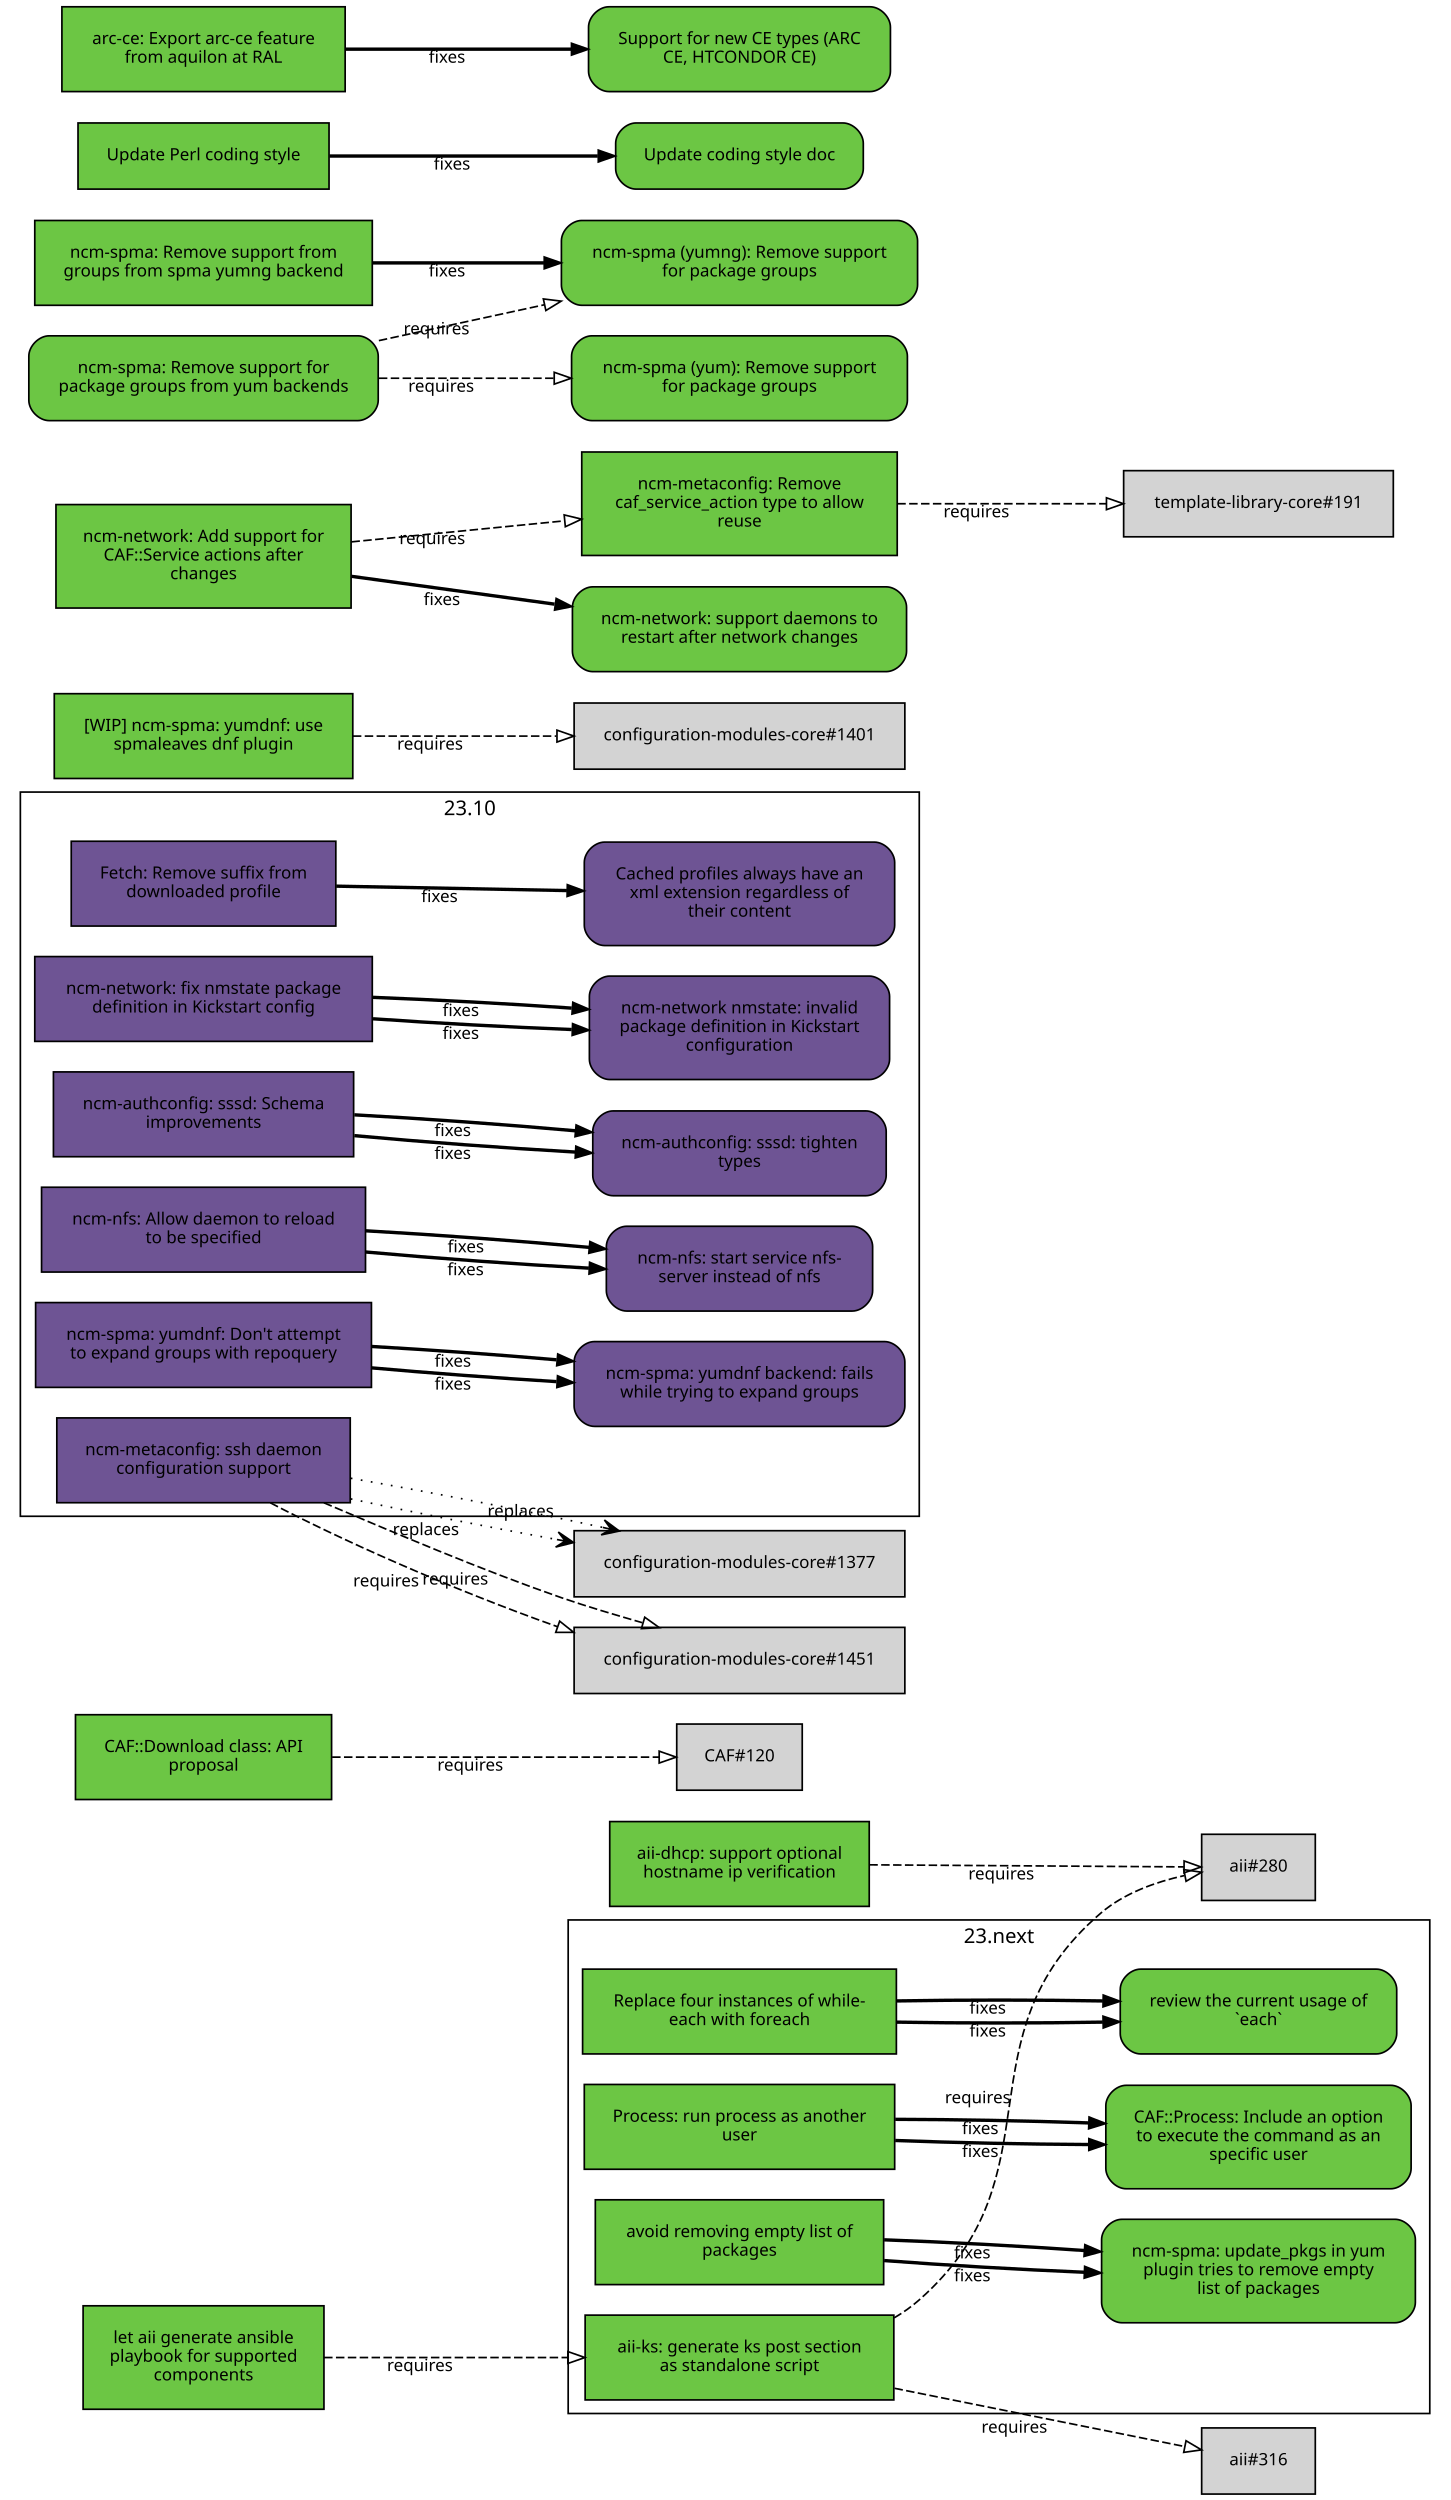
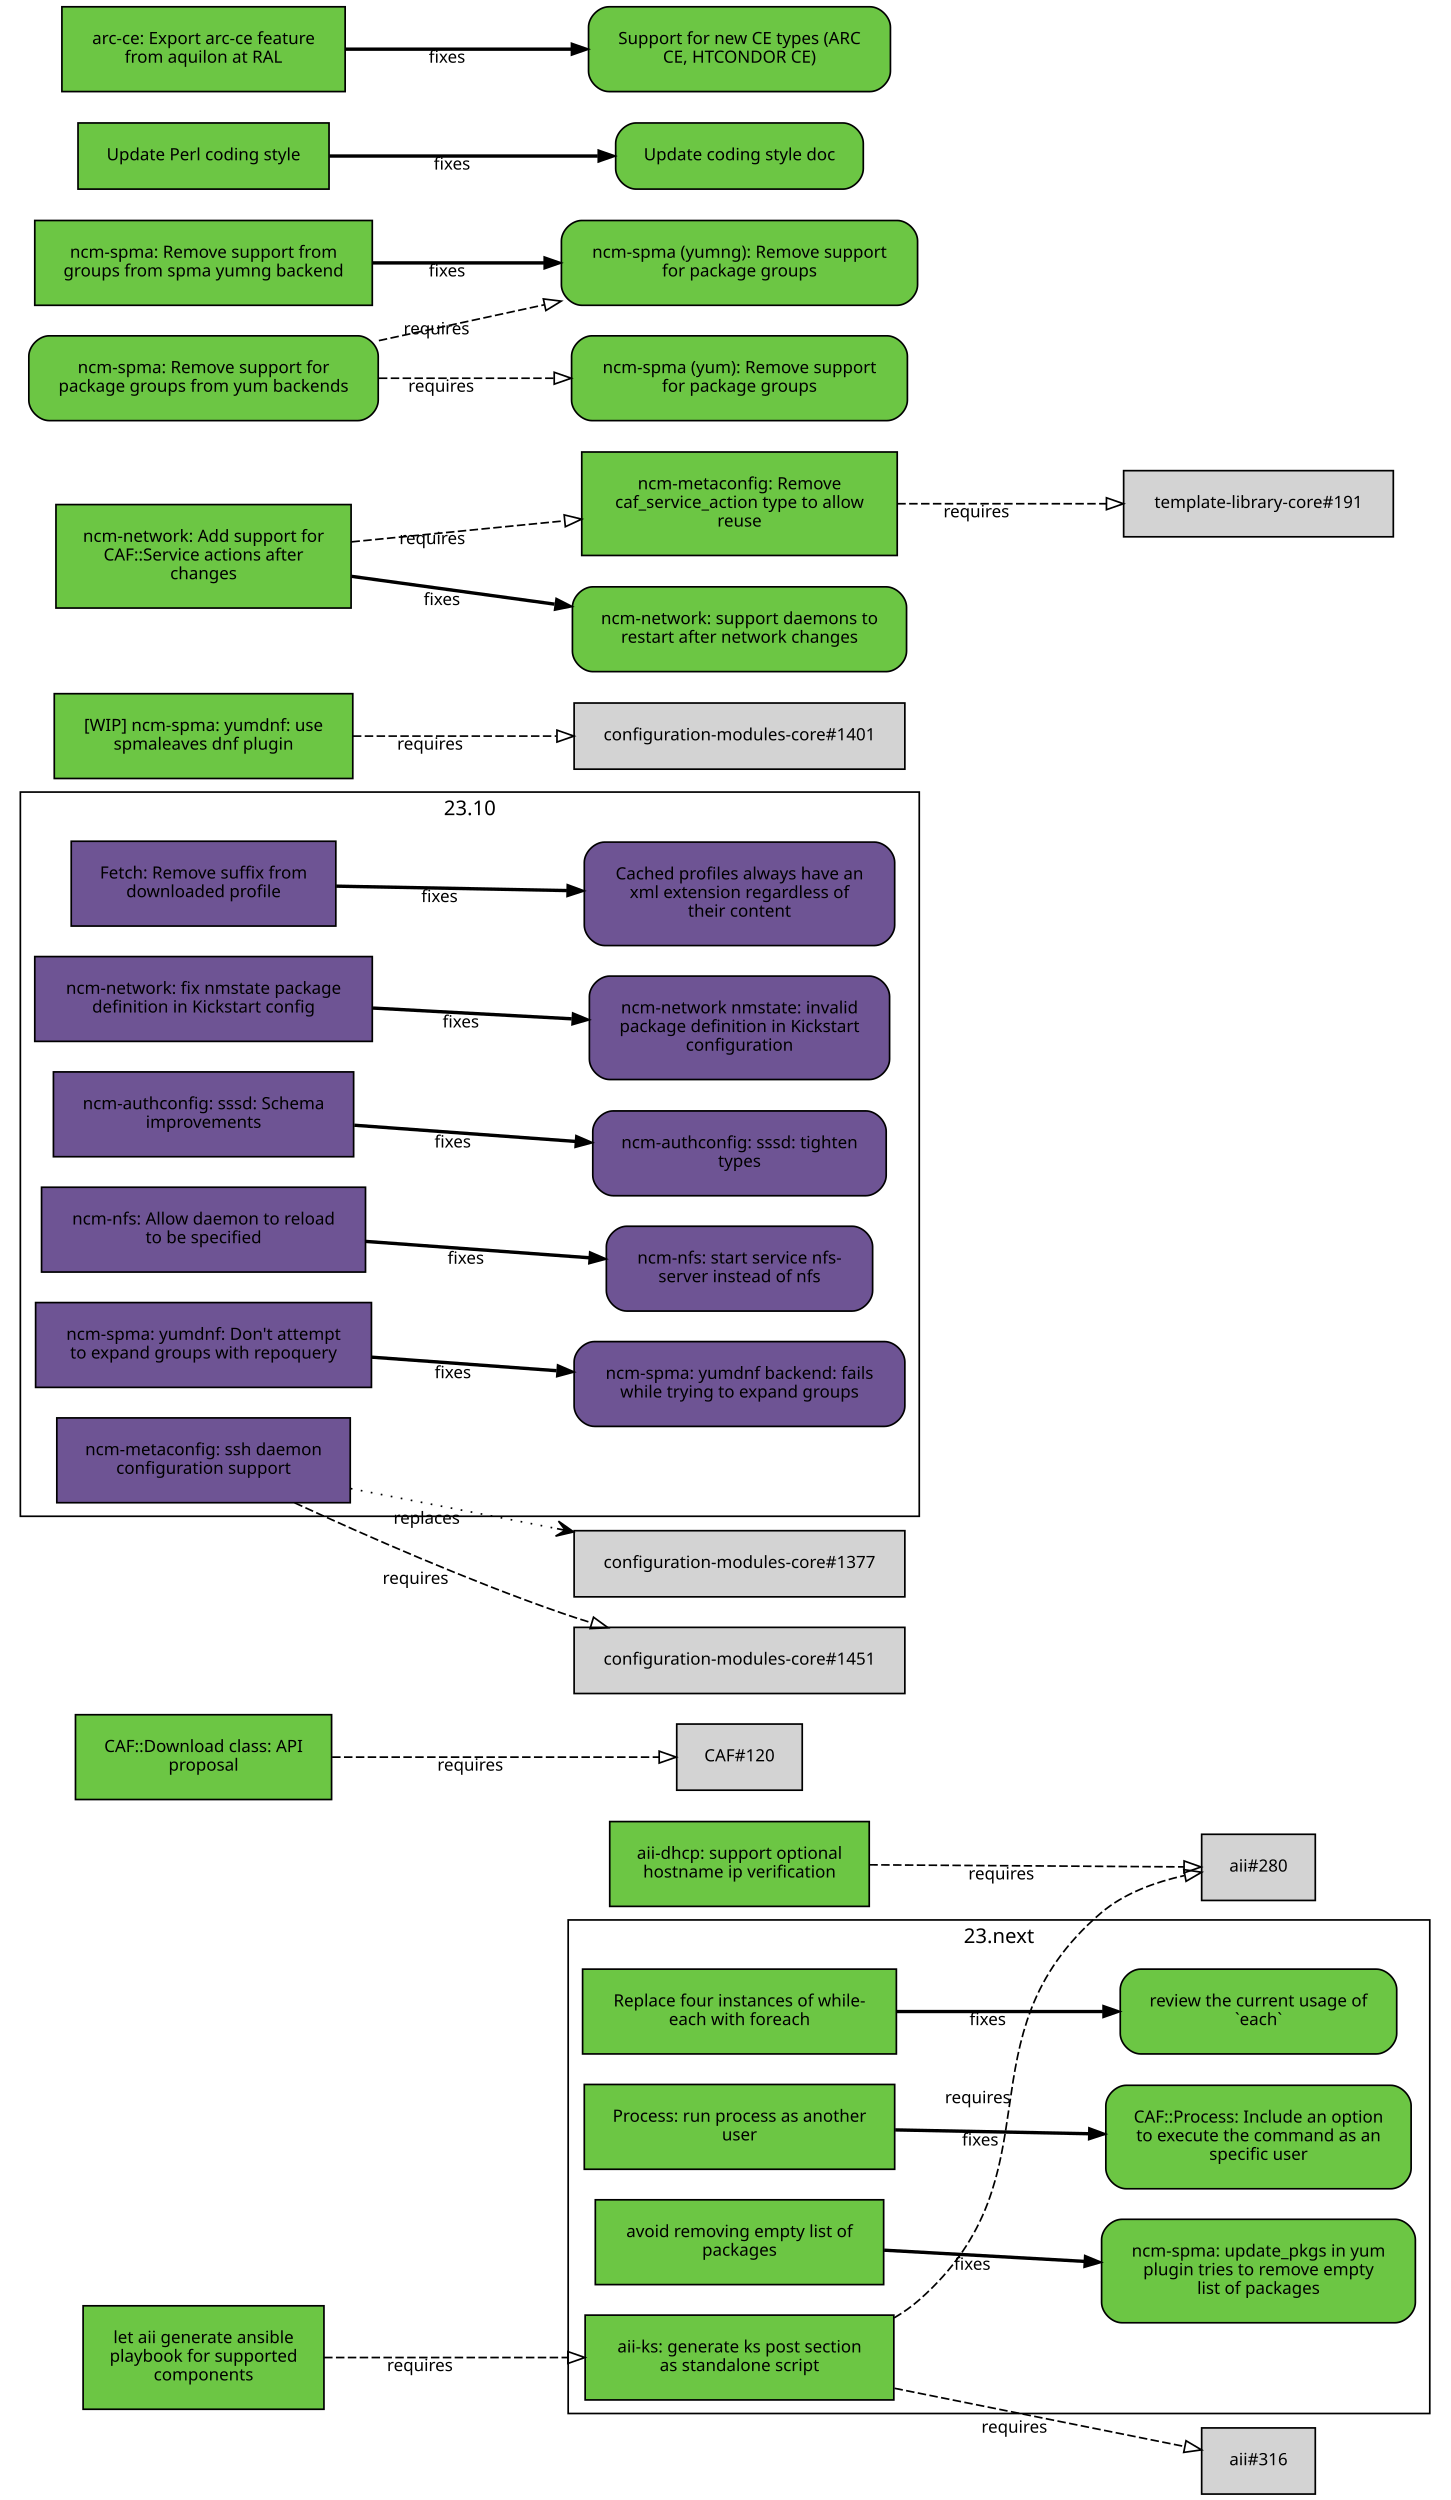
<svg xmlns="http://www.w3.org/2000/svg" xmlns:xlink="http://www.w3.org/1999/xlink" width="855pt" height="1474pt" viewBox="0.00 0.00 855.00 1474.00">
  <g id="graph0" class="graph" transform="scale(1 1) rotate(0) translate(4 1470)">
    <polygon fill="white" stroke="white" points="-4,5 -4,-1470 852,-1470 852,5 -4,5" />
    <g id="clust2" class="cluster">
      <polygon fill="none" stroke="black" points="8,-576 8,-1003 538,-1003 538,-576 8,-576" />
      <text text-anchor="middle" x="273" y="-989.4" font-family="Sans" font-size="12.00">23.10</text>
    </g>
    <g id="clust1" class="cluster">
      <polygon fill="none" stroke="black" points="331,-47 331,-338 839,-338 839,-47 331,-47" />
      <text text-anchor="middle" x="585" y="-324.4" font-family="Sans" font-size="12.00">23.next</text>
    </g>
    <g id="node1" class="node">
      <g id="a_node1">
        <a xlink:href="https://github.com/quattor/aii/pull/328" xlink:title="aii#328 (pull-request)" target="_parent">
          <polygon fill="#6cc644" stroke="black" points="523,-105 341,-105 341,-55 523,-55 523,-105" />
          <text text-anchor="middle" x="432" y="-83" font-family="Sans" font-size="10.00">aii-ks: generate ks post section</text>
          <text text-anchor="middle" x="432" y="-72" font-family="Sans" font-size="10.00">as standalone script</text>
        </a>
      </g>
    </g>
    <g id="node2" class="node">
      <polygon fill="lightgrey" stroke="black" points="771.5,-388.5 704.5,-388.5 704.5,-349.5 771.5,-349.5 771.5,-388.5" />
      <text text-anchor="middle" x="738" y="-366.5" font-family="Sans" font-size="10.00">aii#280</text>
    </g>
    <g id="edge1" class="edge">
      <path fill="none" stroke="black" stroke-dasharray="5,2" d="M523.177,-103.373C528.47,-106.484 533.473,-110.008 538,-114 621.964,-188.027 560.019,-269.143 645,-342 658.709,-353.754 677.321,-360.394 694.218,-364.145" />
      <polygon fill="none" stroke="black" points="693.975,-367.663 704.458,-366.126 695.305,-360.79 693.975,-367.663" />
      <text text-anchor="middle" x="572.527" y="-229.944" font-family="Sans" font-size="10.00">requires</text>
    </g>
    <g id="node3" class="node">
      <polygon fill="lightgrey" stroke="black" points="771.5,-38.5 704.5,-38.5 704.5,0.5 771.5,0.5 771.5,-38.5" />
      <text text-anchor="middle" x="738" y="-16.5" font-family="Sans" font-size="10.00">aii#316</text>
    </g>
    <g id="edge2" class="edge">
      <path fill="none" stroke="black" stroke-dasharray="5,2" d="M523.387,-61.863C580.055,-50.492 650.477,-36.362 694.595,-27.509" />
      <polygon fill="none" stroke="black" points="695.291,-30.939 704.407,-25.54 693.914,-24.076 695.291,-30.939" />
      <text text-anchor="middle" x="594.051" y="-35.671" font-family="Sans" font-size="10.00">requires</text>
    </g>
    <g id="node4" class="node">
      <g id="a_node4">
        <a xlink:href="https://github.com/quattor/aii/pull/331" xlink:title="aii#331 (pull-request)" target="_parent">
          <polygon fill="#6cc644" stroke="black" points="187,-110.5 45,-110.5 45,-49.5 187,-49.5 187,-110.5" />
          <text text-anchor="middle" x="116" y="-88.5" font-family="Sans" font-size="10.00">let aii generate ansible</text>
          <text text-anchor="middle" x="116" y="-77.5" font-family="Sans" font-size="10.00">playbook for supported</text>
          <text text-anchor="middle" x="116" y="-66.5" font-family="Sans" font-size="10.00">components</text>
        </a>
      </g>
    </g>
    <g id="edge3" class="edge">
      <path fill="none" stroke="black" stroke-dasharray="5,2" d="M187.077,-80C229.343,-80 283.883,-80 330.668,-80" />
      <polygon fill="none" stroke="black" points="330.834,-83.5 340.834,-80 330.834,-76.5 330.834,-83.5" />
      <text text-anchor="middle" x="243.574" y="-72" font-family="Sans" font-size="10.00">requires</text>
    </g>
    <g id="node5" class="node">
      <g id="a_node5">
        <a xlink:href="https://github.com/quattor/aii/pull/299" xlink:title="aii#299 (pull-request)" target="_parent">
          <polygon fill="#6cc644" stroke="black" points="508.5,-396 355.5,-396 355.5,-346 508.5,-346 508.5,-396" />
          <text text-anchor="middle" x="432" y="-374" font-family="Sans" font-size="10.00">aii-dhcp: support optional</text>
          <text text-anchor="middle" x="432" y="-363" font-family="Sans" font-size="10.00">hostname ip verification</text>
        </a>
      </g>
    </g>
    <g id="edge4" class="edge">
      <path fill="none" stroke="black" stroke-dasharray="5,2" d="M508.537,-370.503C567.023,-370.118 645.931,-369.599 694.049,-369.283" />
      <polygon fill="none" stroke="black" points="694.146,-372.782 704.123,-369.216 694.1,-365.782 694.146,-372.782" />
      <text text-anchor="middle" x="586.342" y="-361.86" font-family="Sans" font-size="10.00">requires</text>
    </g>
    <g id="node6" class="node">
      <g id="a_node6">
        <a xlink:href="https://github.com/quattor/CAF/pull/277" xlink:title="CAF#277 (pull-request)" target="_parent">
          <polygon fill="#6cc644" stroke="black" points="524.5,-309 339.5,-309 339.5,-259 524.5,-259 524.5,-309" />
          <text text-anchor="middle" x="432" y="-287" font-family="Sans" font-size="10.00">Replace four instances of while-</text>
          <text text-anchor="middle" x="432" y="-276" font-family="Sans" font-size="10.00">each with foreach</text>
        </a>
      </g>
    </g>
    <g id="node7" class="node">
      <g id="a_node7">
        <a xlink:href="https://github.com/quattor/CAF/issues/109" xlink:title="CAF#109 (issue)" target="_parent">
          <path fill="#6cc644" stroke="black" d="M807.5,-309C807.5,-309 668.5,-309 668.5,-309 662.5,-309 656.5,-303 656.5,-297 656.5,-297 656.5,-271 656.5,-271 656.5,-265 662.5,-259 668.5,-259 668.5,-259 807.5,-259 807.5,-259 813.5,-259 819.5,-265 819.5,-271 819.5,-271 819.5,-297 819.5,-297 819.5,-303 813.5,-309 807.5,-309" />
          <text text-anchor="middle" x="738" y="-287" font-family="Sans" font-size="10.00">review the current usage of</text>
          <text text-anchor="middle" x="738" y="-276" font-family="Sans" font-size="10.00">`each`</text>
        </a>
      </g>
    </g>
    <g id="edge5" class="edge">
-       <path fill="none" stroke="black" stroke-width="2" d="M524.622,-277.748C563.139,-277.079 607.831,-277.084 646.253,-277.763" />
-       <polygon fill="black" stroke="black" points="646.327,-281.265 656.394,-277.961 646.464,-274.266 646.327,-281.265" />
-       <text text-anchor="middle" x="578.345" y="-269.254" font-family="Sans" font-size="10.00">fixes</text>
-     </g>
-     <g id="edge7" class="edge">
-       <path fill="none" stroke="black" stroke-width="2" d="M524.622,-290.252C563.139,-290.921 607.831,-290.916 646.253,-290.237" />
-       <polygon fill="black" stroke="black" points="646.464,-293.734 656.394,-290.039 646.327,-286.735 646.464,-293.734" />
-       <text text-anchor="middle" x="578.345" y="-282.746" font-family="Sans" font-size="10.00">fixes</text>
+       <path fill="none" stroke="black" stroke-width="2" d="M524.622,-284C563.139,-284 607.831,-284 646.253,-284" />
+       <polygon fill="black" stroke="black" points="646.394,-287.5 656.394,-284 646.394,-280.5 646.394,-287.5" />
+       <text text-anchor="middle" x="578.345" y="-276" font-family="Sans" font-size="10.00">fixes</text>
    </g>
    <g id="node8" class="node">
      <g id="a_node8">
        <a xlink:href="https://github.com/quattor/CAF/pull/257" xlink:title="CAF#257 (pull-request)" target="_parent">
          <polygon fill="#6cc644" stroke="black" points="523.5,-241 340.5,-241 340.5,-191 523.5,-191 523.5,-241" />
          <text text-anchor="middle" x="432" y="-219" font-family="Sans" font-size="10.00">Process: run process as another</text>
          <text text-anchor="middle" x="432" y="-208" font-family="Sans" font-size="10.00">user</text>
        </a>
      </g>
    </g>
    <g id="node9" class="node">
      <g id="a_node9">
        <a xlink:href="https://github.com/quattor/CAF/issues/253" xlink:title="CAF#253 (issue)" target="_parent">
          <path fill="#6cc644" stroke="black" d="M816,-240.5C816,-240.5 660,-240.5 660,-240.5 654,-240.5 648,-234.5 648,-228.5 648,-228.5 648,-191.5 648,-191.5 648,-185.5 654,-179.5 660,-179.5 660,-179.5 816,-179.5 816,-179.5 822,-179.5 828,-185.5 828,-191.5 828,-191.5 828,-228.5 828,-228.5 828,-234.5 822,-240.5 816,-240.5" />
          <text text-anchor="middle" x="738" y="-218.5" font-family="Sans" font-size="10.00">CAF::Process: Include an option</text>
          <text text-anchor="middle" x="738" y="-207.5" font-family="Sans" font-size="10.00">to execute the command as an</text>
          <text text-anchor="middle" x="738" y="-196.5" font-family="Sans" font-size="10.00">specific user</text>
        </a>
      </g>
    </g>
    <g id="edge6" class="edge">
-       <path fill="none" stroke="black" stroke-width="2" d="M523.798,-207.97C559.701,-206.628 601.072,-205.766 637.762,-205.584" />
-       <polygon fill="black" stroke="black" points="637.989,-209.083 647.977,-205.551 637.966,-202.083 637.989,-209.083" />
-       <text text-anchor="middle" x="573.947" y="-198.231" font-family="Sans" font-size="10.00">fixes</text>
-     </g>
-     <g id="edge8" class="edge">
-       <path fill="none" stroke="black" stroke-width="2" d="M523.798,-220.446C559.701,-220.371 601.072,-219.6 637.762,-218.333" />
-       <polygon fill="black" stroke="black" points="638.111,-221.823 647.977,-217.963 637.857,-214.828 638.111,-221.823" />
-       <text text-anchor="middle" x="573.947" y="-211.731" font-family="Sans" font-size="10.00">fixes</text>
+       <path fill="none" stroke="black" stroke-width="2" d="M523.798,-214.208C559.701,-213.499 601.072,-212.683 637.762,-211.959" />
+       <polygon fill="black" stroke="black" points="638.048,-215.454 647.977,-211.757 637.91,-208.455 638.048,-215.454" />
+       <text text-anchor="middle" x="573.947" y="-204.981" font-family="Sans" font-size="10.00">fixes</text>
    </g>
    <g id="node10" class="node">
      <g id="a_node10">
        <a xlink:href="https://github.com/quattor/CAF/pull/110" xlink:title="CAF#110 (pull-request)" target="_parent">
          <polygon fill="#6cc644" stroke="black" points="191.5,-459 40.5,-459 40.5,-409 191.5,-409 191.5,-459" />
          <text text-anchor="middle" x="116" y="-437" font-family="Sans" font-size="10.00">CAF::Download class: API</text>
          <text text-anchor="middle" x="116" y="-426" font-family="Sans" font-size="10.00">proposal</text>
        </a>
      </g>
    </g>
    <g id="node11" class="node">
      <polygon fill="lightgrey" stroke="black" points="469,-453.5 395,-453.5 395,-414.5 469,-414.5 469,-453.5" />
      <text text-anchor="middle" x="432" y="-431.5" font-family="Sans" font-size="10.00">CAF#120</text>
    </g>
-     <g id="edge9" class="edge">
+     <g id="edge7" class="edge">
      <path fill="none" stroke="black" stroke-dasharray="5,2" d="M191.812,-434C251.718,-434 333.856,-434 384.623,-434" />
      <polygon fill="none" stroke="black" points="384.651,-437.5 394.651,-434 384.651,-430.5 384.651,-437.5" />
      <text text-anchor="middle" x="273.255" y="-426" font-family="Sans" font-size="10.00">requires</text>
    </g>
    <g id="node12" class="node">
      <g id="a_node12">
        <a xlink:href="https://github.com/quattor/CCM/pull/210" xlink:title="CCM#210 (pull-request)" target="_parent">
          <polygon fill="#6e5494" stroke="black" points="194,-974 38,-974 38,-924 194,-924 194,-974" />
          <text text-anchor="middle" x="116" y="-952" font-family="Sans" font-size="10.00">Fetch: Remove suffix from</text>
          <text text-anchor="middle" x="116" y="-941" font-family="Sans" font-size="10.00">downloaded profile</text>
        </a>
      </g>
    </g>
    <g id="node13" class="node">
      <g id="a_node13">
        <a xlink:href="https://github.com/quattor/CCM/issues/204" xlink:title="CCM#204 (issue)" target="_parent">
          <path fill="#6e5494" stroke="black" d="M511.5,-973.5C511.5,-973.5 352.5,-973.5 352.5,-973.5 346.5,-973.5 340.5,-967.5 340.5,-961.5 340.5,-961.5 340.5,-924.5 340.5,-924.5 340.5,-918.5 346.5,-912.5 352.5,-912.5 352.5,-912.5 511.5,-912.5 511.5,-912.5 517.5,-912.5 523.5,-918.5 523.5,-924.5 523.5,-924.5 523.5,-961.5 523.5,-961.5 523.5,-967.5 517.5,-973.5 511.5,-973.5" />
          <text text-anchor="middle" x="432" y="-951.5" font-family="Sans" font-size="10.00">Cached profiles always have an</text>
          <text text-anchor="middle" x="432" y="-940.5" font-family="Sans" font-size="10.00">xml extension regardless of</text>
          <text text-anchor="middle" x="432" y="-929.5" font-family="Sans" font-size="10.00">their content</text>
        </a>
      </g>
    </g>
-     <g id="edge10" class="edge">
+     <g id="edge8" class="edge">
      <path fill="none" stroke="black" stroke-width="2" d="M194.215,-947.525C235.236,-946.741 286.154,-945.768 330.251,-944.925" />
      <polygon fill="black" stroke="black" points="330.492,-948.421 340.423,-944.731 330.358,-941.423 330.492,-948.421" />
      <text text-anchor="middle" x="255.112" y="-938.132" font-family="Sans" font-size="10.00">fixes</text>
    </g>
    <g id="node14" class="node">
      <g id="a_node14">
        <a xlink:href="https://github.com/quattor/configuration-modules-core/pull/1630" xlink:title="configuration-modules-core#1630 (pull-request)" target="_parent">
          <polygon fill="#6e5494" stroke="black" points="215.5,-906 16.5,-906 16.5,-856 215.5,-856 215.5,-906" />
          <text text-anchor="middle" x="116" y="-884" font-family="Sans" font-size="10.00">ncm-network: fix nmstate package</text>
          <text text-anchor="middle" x="116" y="-873" font-family="Sans" font-size="10.00">definition in Kickstart config</text>
        </a>
      </g>
    </g>
    <g id="node15" class="node">
      <g id="a_node15">
        <a xlink:href="https://github.com/quattor/configuration-modules-core/issues/1629" xlink:title="configuration-modules-core#1629 (issue)" target="_parent">
          <path fill="#6e5494" stroke="black" d="M508.5,-894.5C508.5,-894.5 355.5,-894.5 355.5,-894.5 349.5,-894.5 343.5,-888.5 343.5,-882.5 343.5,-882.5 343.5,-845.5 343.5,-845.5 343.5,-839.5 349.5,-833.5 355.5,-833.5 355.5,-833.5 508.5,-833.5 508.5,-833.5 514.5,-833.5 520.5,-839.5 520.5,-845.5 520.5,-845.5 520.5,-882.5 520.5,-882.5 520.5,-888.5 514.5,-894.5 508.5,-894.5" />
          <text text-anchor="middle" x="432" y="-872.5" font-family="Sans" font-size="10.00">ncm-network nmstate: invalid</text>
          <text text-anchor="middle" x="432" y="-861.5" font-family="Sans" font-size="10.00">package definition in Kickstart</text>
          <text text-anchor="middle" x="432" y="-850.5" font-family="Sans" font-size="10.00">configuration</text>
        </a>
      </g>
    </g>
-     <g id="edge11" class="edge">
-       <path fill="none" stroke="black" stroke-width="2" d="M215.921,-869.323C253.303,-866.723 295.798,-864.427 333.087,-862.995" />
-       <polygon fill="black" stroke="black" points="333.593,-866.479 343.458,-862.615 333.336,-859.484 333.593,-866.479" />
-       <text text-anchor="middle" x="267.683" y="-857.446" font-family="Sans" font-size="10.00">fixes</text>
-     </g>
-     <g id="edge18" class="edge">
-       <path fill="none" stroke="black" stroke-width="2" d="M215.921,-881.966C253.303,-880.519 295.798,-878.213 333.087,-875.607" />
-       <polygon fill="black" stroke="black" points="333.734,-879.07 343.458,-874.864 333.234,-872.087 333.734,-879.07" />
-       <text text-anchor="middle" x="267.683" y="-870.938" font-family="Sans" font-size="10.00">fixes</text>
+     <g id="edge9" class="edge">
+       <path fill="none" stroke="black" stroke-width="2" d="M215.921,-875.644C253.303,-873.621 295.798,-871.32 333.087,-869.301" />
+       <polygon fill="black" stroke="black" points="333.662,-872.775 343.458,-868.74 333.283,-865.785 333.662,-872.775" />
+       <text text-anchor="middle" x="267.683" y="-864.192" font-family="Sans" font-size="10.00">fixes</text>
    </g>
    <g id="node16" class="node">
      <g id="a_node16">
        <a xlink:href="https://github.com/quattor/configuration-modules-core/pull/1622" xlink:title="configuration-modules-core#1622 (pull-request)" target="_parent">
          <polygon fill="#6e5494" stroke="black" points="204.5,-838 27.5,-838 27.5,-788 204.5,-788 204.5,-838" />
          <text text-anchor="middle" x="116" y="-816" font-family="Sans" font-size="10.00">ncm-authconfig: sssd: Schema</text>
          <text text-anchor="middle" x="116" y="-805" font-family="Sans" font-size="10.00">improvements</text>
        </a>
      </g>
    </g>
    <g id="node17" class="node">
      <g id="a_node17">
        <a xlink:href="https://github.com/quattor/configuration-modules-core/issues/1471" xlink:title="configuration-modules-core#1471 (issue)" target="_parent">
          <path fill="#6e5494" stroke="black" d="M506.5,-815C506.5,-815 357.5,-815 357.5,-815 351.5,-815 345.5,-809 345.5,-803 345.5,-803 345.5,-777 345.5,-777 345.5,-771 351.5,-765 357.5,-765 357.5,-765 506.5,-765 506.5,-765 512.5,-765 518.5,-771 518.5,-777 518.5,-777 518.5,-803 518.5,-803 518.5,-809 512.5,-815 506.5,-815" />
          <text text-anchor="middle" x="432" y="-793" font-family="Sans" font-size="10.00">ncm-authconfig: sssd: tighten</text>
          <text text-anchor="middle" x="432" y="-782" font-family="Sans" font-size="10.00">types</text>
        </a>
      </g>
    </g>
-     <g id="edge12" class="edge">
-       <path fill="none" stroke="black" stroke-width="2" d="M204.884,-800.431C245.446,-796.685 293.697,-793.104 335.189,-790.746" />
-       <polygon fill="black" stroke="black" points="335.515,-794.233 345.307,-790.188 335.129,-787.244 335.515,-794.233" />
-       <text text-anchor="middle" x="262.92" y="-786.683" font-family="Sans" font-size="10.00">fixes</text>
-     </g>
-     <g id="edge19" class="edge">
-       <path fill="none" stroke="black" stroke-width="2" d="M204.884,-812.694C245.446,-810.498 293.697,-807.01 335.189,-803.29" />
-       <polygon fill="black" stroke="black" points="335.667,-806.761 345.307,-802.366 335.03,-799.79 335.667,-806.761" />
-       <text text-anchor="middle" x="262.92" y="-800.182" font-family="Sans" font-size="10.00">fixes</text>
+     <g id="edge10" class="edge">
+       <path fill="none" stroke="black" stroke-width="2" d="M204.884,-806.563C245.446,-803.592 293.697,-800.057 335.189,-797.018" />
+       <polygon fill="black" stroke="black" points="335.589,-800.498 345.307,-796.277 335.078,-793.517 335.589,-800.498" />
+       <text text-anchor="middle" x="262.92" y="-793.433" font-family="Sans" font-size="10.00">fixes</text>
    </g>
    <g id="node18" class="node">
      <g id="a_node18">
        <a xlink:href="https://github.com/quattor/configuration-modules-core/pull/1621" xlink:title="configuration-modules-core#1621 (pull-request)" target="_parent">
          <polygon fill="#6e5494" stroke="black" points="211.5,-770 20.5,-770 20.5,-720 211.5,-720 211.5,-770" />
          <text text-anchor="middle" x="116" y="-748" font-family="Sans" font-size="10.00">ncm-nfs: Allow daemon to reload</text>
          <text text-anchor="middle" x="116" y="-737" font-family="Sans" font-size="10.00">to be specified</text>
        </a>
      </g>
    </g>
    <g id="node19" class="node">
      <g id="a_node19">
        <a xlink:href="https://github.com/quattor/configuration-modules-core/issues/1618" xlink:title="configuration-modules-core#1618 (issue)" target="_parent">
          <path fill="#6e5494" stroke="black" d="M498.5,-747C498.5,-747 365.5,-747 365.5,-747 359.5,-747 353.5,-741 353.5,-735 353.5,-735 353.5,-709 353.5,-709 353.5,-703 359.5,-697 365.5,-697 365.5,-697 498.5,-697 498.5,-697 504.5,-697 510.5,-703 510.5,-709 510.5,-709 510.5,-735 510.5,-735 510.5,-741 504.5,-747 498.5,-747" />
          <text text-anchor="middle" x="432" y="-725" font-family="Sans" font-size="10.00">ncm-nfs: start service nfs-</text>
          <text text-anchor="middle" x="432" y="-714" font-family="Sans" font-size="10.00">server instead of nfs</text>
        </a>
      </g>
    </g>
-     <g id="edge13" class="edge">
-       <path fill="none" stroke="black" stroke-width="2" d="M211.636,-731.816C253.42,-728.053 302.24,-724.518 343.204,-722.301" />
-       <polygon fill="black" stroke="black" points="343.636,-725.784 353.439,-721.767 343.271,-718.793 343.636,-725.784" />
-       <text text-anchor="middle" x="270.482" y="-718.137" font-family="Sans" font-size="10.00">fixes</text>
-     </g>
-     <g id="edge20" class="edge">
-       <path fill="none" stroke="black" stroke-width="2" d="M211.636,-744.321C253.508,-741.957 302.447,-738.33 343.464,-734.537" />
-       <polygon fill="black" stroke="black" points="343.812,-738.019 353.439,-733.596 343.155,-731.05 343.812,-738.019" />
-       <text text-anchor="middle" x="270.635" y="-731.608" font-family="Sans" font-size="10.00">fixes</text>
+     <g id="edge11" class="edge">
+       <path fill="none" stroke="black" stroke-width="2" d="M211.636,-738.068C253.508,-735.001 302.447,-731.416 343.464,-728.412" />
+       <polygon fill="black" stroke="black" points="343.722,-731.902 353.439,-727.681 343.21,-724.921 343.722,-731.902" />
+       <text text-anchor="middle" x="270.635" y="-724.868" font-family="Sans" font-size="10.00">fixes</text>
    </g>
    <g id="node20" class="node">
      <g id="a_node20">
        <a xlink:href="https://github.com/quattor/configuration-modules-core/pull/1620" xlink:title="configuration-modules-core#1620 (pull-request)" target="_parent">
          <polygon fill="#6e5494" stroke="black" points="215,-702 17,-702 17,-652 215,-652 215,-702" />
          <text text-anchor="middle" x="116" y="-680" font-family="Sans" font-size="10.00">ncm-spma: yumdnf: Don't attempt</text>
          <text text-anchor="middle" x="116" y="-669" font-family="Sans" font-size="10.00">to expand groups with repoquery</text>
        </a>
      </g>
    </g>
    <g id="node21" class="node">
      <g id="a_node21">
        <a xlink:href="https://github.com/quattor/configuration-modules-core/issues/1524" xlink:title="configuration-modules-core#1524 (issue)" target="_parent">
          <path fill="#6e5494" stroke="black" d="M517.5,-679C517.5,-679 346.5,-679 346.5,-679 340.5,-679 334.5,-673 334.5,-667 334.5,-667 334.5,-641 334.5,-641 334.5,-635 340.5,-629 346.5,-629 346.5,-629 517.5,-629 517.5,-629 523.5,-629 529.5,-635 529.5,-641 529.5,-641 529.5,-667 529.5,-667 529.5,-673 523.5,-679 517.5,-679" />
          <text text-anchor="middle" x="432" y="-657" font-family="Sans" font-size="10.00">ncm-spma: yumdnf backend: fails</text>
          <text text-anchor="middle" x="432" y="-646" font-family="Sans" font-size="10.00">while trying to expand groups</text>
        </a>
      </g>
    </g>
-     <g id="edge14" class="edge">
-       <path fill="none" stroke="black" stroke-width="2" d="M215.06,-663.509C249.699,-660.428 288.815,-657.521 324.146,-655.393" />
-       <polygon fill="black" stroke="black" points="324.713,-658.866 334.491,-654.786 324.303,-651.878 324.713,-658.866" />
-       <text text-anchor="middle" x="262.99" y="-650.678" font-family="Sans" font-size="10.00">fixes</text>
-     </g>
-     <g id="edge21" class="edge">
-       <path fill="none" stroke="black" stroke-width="2" d="M215.06,-676.125C249.699,-674.132 288.815,-671.309 324.146,-668.261" />
-       <polygon fill="black" stroke="black" points="324.835,-671.714 334.491,-667.353 324.223,-664.741 324.835,-671.714" />
-       <text text-anchor="middle" x="262.99" y="-664.177" font-family="Sans" font-size="10.00">fixes</text>
+     <g id="edge12" class="edge">
+       <path fill="none" stroke="black" stroke-width="2" d="M215.06,-669.817C249.699,-667.28 288.815,-664.415 324.146,-661.827" />
+       <polygon fill="black" stroke="black" points="324.773,-665.29 334.491,-661.069 324.262,-658.309 324.773,-665.29" />
+       <text text-anchor="middle" x="262.99" y="-657.428" font-family="Sans" font-size="10.00">fixes</text>
    </g>
    <g id="node22" class="node">
      <g id="a_node22">
        <a xlink:href="https://github.com/quattor/configuration-modules-core/pull/1554" xlink:title="configuration-modules-core#1554 (pull-request)" target="_parent">
          <polygon fill="#6cc644" stroke="black" points="517,-173 347,-173 347,-123 517,-123 517,-173" />
          <text text-anchor="middle" x="432" y="-151" font-family="Sans" font-size="10.00">avoid removing empty list of</text>
          <text text-anchor="middle" x="432" y="-140" font-family="Sans" font-size="10.00">packages</text>
        </a>
      </g>
    </g>
    <g id="node23" class="node">
      <g id="a_node23">
        <a xlink:href="https://github.com/quattor/configuration-modules-core/issues/1553" xlink:title="configuration-modules-core#1553 (issue)" target="_parent">
          <path fill="#6cc644" stroke="black" d="M818.5,-161.5C818.5,-161.5 657.5,-161.5 657.5,-161.5 651.5,-161.5 645.5,-155.5 645.5,-149.5 645.5,-149.5 645.5,-112.5 645.5,-112.5 645.5,-106.5 651.5,-100.5 657.5,-100.5 657.5,-100.5 818.5,-100.5 818.5,-100.5 824.5,-100.5 830.5,-106.5 830.5,-112.5 830.5,-112.5 830.5,-149.5 830.5,-149.5 830.5,-155.5 824.5,-161.5 818.5,-161.5" />
          <text text-anchor="middle" x="738" y="-139.5" font-family="Sans" font-size="10.00">ncm-spma: update_pkgs in yum</text>
          <text text-anchor="middle" x="738" y="-128.5" font-family="Sans" font-size="10.00">plugin tries to remove empty</text>
          <text text-anchor="middle" x="738" y="-117.5" font-family="Sans" font-size="10.00">list of packages</text>
        </a>
      </g>
    </g>
-     <g id="edge15" class="edge">
-       <path fill="none" stroke="black" stroke-width="2" d="M517.277,-137.172C553.812,-134.397 596.909,-131.888 635.213,-130.281" />
-       <polygon fill="black" stroke="black" points="635.508,-133.772 645.359,-129.872 635.226,-126.777 635.508,-133.772" />
-       <text text-anchor="middle" x="569.248" y="-124.962" font-family="Sans" font-size="10.00">fixes</text>
-     </g>
-     <g id="edge22" class="edge">
-       <path fill="none" stroke="black" stroke-width="2" d="M517.277,-149.402C553.812,-148.092 596.909,-145.78 635.213,-143.103" />
-       <polygon fill="black" stroke="black" points="635.634,-146.582 645.359,-142.378 635.134,-139.6 635.634,-146.582" />
-       <text text-anchor="middle" x="569.248" y="-138.458" font-family="Sans" font-size="10.00">fixes</text>
+     <g id="edge13" class="edge">
+       <path fill="none" stroke="black" stroke-width="2" d="M517.277,-143.287C553.812,-141.244 596.909,-138.834 635.213,-136.692" />
+       <polygon fill="black" stroke="black" points="635.57,-140.178 645.359,-136.125 635.179,-133.189 635.57,-140.178" />
+       <text text-anchor="middle" x="569.248" y="-131.71" font-family="Sans" font-size="10.00">fixes</text>
    </g>
    <g id="node24" class="node">
      <g id="a_node24">
        <a xlink:href="https://github.com/quattor/configuration-modules-core/pull/1452" xlink:title="configuration-modules-core#1452 (pull-request)" target="_parent">
          <polygon fill="#6e5494" stroke="black" points="202.5,-634 29.5,-634 29.5,-584 202.5,-584 202.5,-634" />
          <text text-anchor="middle" x="116" y="-612" font-family="Sans" font-size="10.00">ncm-metaconfig: ssh daemon</text>
          <text text-anchor="middle" x="116" y="-601" font-family="Sans" font-size="10.00">configuration support</text>
        </a>
      </g>
    </g>
    <g id="node25" class="node">
      <polygon fill="lightgrey" stroke="black" points="529.5,-567.5 334.5,-567.5 334.5,-528.5 529.5,-528.5 529.5,-567.5" />
      <text text-anchor="middle" x="432" y="-545.5" font-family="Sans" font-size="10.00">configuration-modules-core#1377</text>
    </g>
-     <g id="edge16" class="edge">
-       <path fill="none" stroke="black" stroke-dasharray="1,5" d="M202.802,-586.241C240.298,-578.212 284.669,-569.478 324.269,-562.302" />
-       <polygon fill="black" stroke="black" points="334.228,-560.512 325.181,-566.71 329.306,-561.397 324.385,-562.281 324.385,-562.281 324.385,-562.281 329.306,-561.397 323.589,-557.852 334.228,-560.512 334.228,-560.512" />
-       <text text-anchor="middle" x="247.096" y="-564.901" font-family="Sans" font-size="10.00">replaces</text>
+     <g id="edge14" class="edge">
+       <path fill="none" stroke="black" stroke-dasharray="1,5" d="M202.802,-592.331C240.298,-585.047 284.669,-576.427 324.269,-568.734" />
+       <polygon fill="black" stroke="black" points="334.228,-566.8 325.269,-573.124 329.319,-567.753 324.411,-568.707 324.411,-568.707 324.411,-568.707 329.319,-567.753 323.553,-564.289 334.228,-566.8 334.228,-566.8" />
+       <text text-anchor="middle" x="247.583" y="-571.552" font-family="Sans" font-size="10.00">replaces</text>
    </g>
    <g id="node26" class="node">
      <polygon fill="lightgrey" stroke="black" points="529.5,-510.5 334.5,-510.5 334.5,-471.5 529.5,-471.5 529.5,-510.5" />
      <text text-anchor="middle" x="432" y="-488.5" font-family="Sans" font-size="10.00">configuration-modules-core#1451</text>
    </g>
-     <g id="edge17" class="edge">
-       <path fill="none" stroke="black" stroke-dasharray="5,2" d="M155.44,-583.911C195.112,-563.096 259.352,-534.126 324.622,-510.928" />
-       <polygon fill="none" stroke="black" points="325.979,-514.161 334.257,-507.549 323.662,-507.556 325.979,-514.161" />
-       <text text-anchor="middle" x="223.627" y="-534.624" font-family="Sans" font-size="10.00">requires</text>
-     </g>
-     <g id="edge23" class="edge">
-       <path fill="none" stroke="black" stroke-dasharray="1,5" d="M202.802,-598.422C249.154,-590.338 306.011,-579.249 351.375,-569.43" />
-       <polygon fill="black" stroke="black" points="361.167,-567.29 352.358,-573.821 356.282,-568.357 351.397,-569.425 351.397,-569.425 351.397,-569.425 356.282,-568.357 350.437,-565.028 361.167,-567.29 361.167,-567.29" />
-       <text text-anchor="middle" x="302.971" y="-575.694" font-family="Sans" font-size="10.00">replaces</text>
-     </g>
-     <g id="edge24" class="edge">
-       <path fill="none" stroke="black" stroke-dasharray="5,2" d="M186.976,-583.952C227.353,-566.79 279.408,-544.512 327,-528 342.288,-522.696 359.125,-517.778 374.717,-513.244" />
-       <polygon fill="none" stroke="black" points="376.132,-516.477 384.754,-510.319 374.174,-509.756 376.132,-516.477" />
-       <text text-anchor="middle" x="264.428" y="-535.723" font-family="Sans" font-size="10.00">requires</text>
+     <g id="edge15" class="edge">
+       <path fill="none" stroke="black" stroke-dasharray="5,2" d="M169.693,-583.943C211.678,-564.586 272.288,-537.982 327,-519 332.797,-516.989 338.816,-515.033 344.905,-513.152" />
+       <polygon fill="none" stroke="black" points="345.944,-516.495 354.51,-510.26 343.926,-509.792 345.944,-516.495" />
+       <text text-anchor="middle" x="240.995" y="-536.113" font-family="Sans" font-size="10.00">requires</text>
    </g>
    <g id="node27" class="node">
      <g id="a_node27">
        <a xlink:href="https://github.com/quattor/configuration-modules-core/pull/1507" xlink:title="configuration-modules-core#1507 (pull-request)" target="_parent">
          <polygon fill="#6cc644" stroke="black" points="204,-1061 28,-1061 28,-1011 204,-1011 204,-1061" />
          <text text-anchor="middle" x="116" y="-1039" font-family="Sans" font-size="10.00">[WIP] ncm-spma: yumdnf: use</text>
          <text text-anchor="middle" x="116" y="-1028" font-family="Sans" font-size="10.00">spmaleaves dnf plugin</text>
        </a>
      </g>
    </g>
    <g id="node28" class="node">
      <polygon fill="lightgrey" stroke="black" points="529.5,-1055.5 334.5,-1055.5 334.5,-1016.5 529.5,-1016.5 529.5,-1055.5" />
      <text text-anchor="middle" x="432" y="-1033.5" font-family="Sans" font-size="10.00">configuration-modules-core#1401</text>
    </g>
-     <g id="edge25" class="edge">
+     <g id="edge16" class="edge">
      <path fill="none" stroke="black" stroke-dasharray="5,2" d="M204.05,-1036C241.203,-1036 284.927,-1036 324.027,-1036" />
      <polygon fill="none" stroke="black" points="324.391,-1039.5 334.391,-1036 324.391,-1032.5 324.391,-1039.5" />
      <text text-anchor="middle" x="249.549" y="-1028" font-family="Sans" font-size="10.00">requires</text>
    </g>
    <g id="node29" class="node">
      <g id="a_node29">
        <a xlink:href="https://github.com/quattor/configuration-modules-core/pull/1336" xlink:title="configuration-modules-core#1336 (pull-request)" target="_parent">
          <polygon fill="#6cc644" stroke="black" points="203,-1172.5 29,-1172.5 29,-1111.5 203,-1111.5 203,-1172.5" />
          <text text-anchor="middle" x="116" y="-1150.5" font-family="Sans" font-size="10.00">ncm-network: Add support for</text>
          <text text-anchor="middle" x="116" y="-1139.5" font-family="Sans" font-size="10.00">CAF::Service actions after</text>
          <text text-anchor="middle" x="116" y="-1128.5" font-family="Sans" font-size="10.00">changes</text>
        </a>
      </g>
    </g>
    <g id="node30" class="node">
      <g id="a_node30">
        <a xlink:href="https://github.com/quattor/configuration-modules-core/pull/1335" xlink:title="configuration-modules-core#1335 (pull-request)" target="_parent">
          <polygon fill="#6cc644" stroke="black" points="525,-1203.5 339,-1203.5 339,-1142.5 525,-1142.5 525,-1203.5" />
          <text text-anchor="middle" x="432" y="-1181.5" font-family="Sans" font-size="10.00">ncm-metaconfig: Remove</text>
          <text text-anchor="middle" x="432" y="-1170.5" font-family="Sans" font-size="10.00">caf_service_action type to allow</text>
          <text text-anchor="middle" x="432" y="-1159.5" font-family="Sans" font-size="10.00">reuse</text>
        </a>
      </g>
    </g>
-     <g id="edge26" class="edge">
+     <g id="edge17" class="edge">
      <path fill="none" stroke="black" stroke-dasharray="5,2" d="M203.217,-1150.51C242.047,-1154.35 288.184,-1158.9 328.746,-1162.9" />
      <polygon fill="none" stroke="black" points="328.636,-1166.41 338.931,-1163.91 329.323,-1159.44 328.636,-1166.41" />
      <text text-anchor="middle" x="250.868" y="-1149.19" font-family="Sans" font-size="10.00">requires</text>
    </g>
    <g id="node31" class="node">
      <g id="a_node31">
        <a xlink:href="https://github.com/quattor/configuration-modules-core/issues/1071" xlink:title="configuration-modules-core#1071 (issue)" target="_parent">
          <path fill="#6cc644" stroke="black" d="M518.5,-1124C518.5,-1124 345.5,-1124 345.5,-1124 339.5,-1124 333.5,-1118 333.5,-1112 333.5,-1112 333.5,-1086 333.5,-1086 333.5,-1080 339.5,-1074 345.5,-1074 345.5,-1074 518.5,-1074 518.5,-1074 524.5,-1074 530.5,-1080 530.5,-1086 530.5,-1086 530.5,-1112 530.5,-1112 530.5,-1118 524.5,-1124 518.5,-1124" />
          <text text-anchor="middle" x="432" y="-1102" font-family="Sans" font-size="10.00">ncm-network: support daemons to</text>
          <text text-anchor="middle" x="432" y="-1091" font-family="Sans" font-size="10.00">restart after network changes</text>
        </a>
      </g>
    </g>
-     <g id="edge27" class="edge">
+     <g id="edge18" class="edge">
      <path fill="none" stroke="black" stroke-width="2" d="M203.217,-1130.19C240.216,-1125.13 283.848,-1119.15 322.972,-1113.79" />
      <polygon fill="black" stroke="black" points="323.912,-1117.2 333.344,-1112.37 322.962,-1110.26 323.912,-1117.2" />
      <text text-anchor="middle" x="256.527" y="-1113.25" font-family="Sans" font-size="10.00">fixes</text>
    </g>
    <g id="node32" class="node">
      <polygon fill="lightgrey" stroke="black" points="817.5,-1192.5 658.5,-1192.5 658.5,-1153.5 817.5,-1153.5 817.5,-1192.5" />
      <text text-anchor="middle" x="738" y="-1170.5" font-family="Sans" font-size="10.00">template-library-core#191</text>
    </g>
-     <g id="edge28" class="edge">
+     <g id="edge19" class="edge">
      <path fill="none" stroke="black" stroke-dasharray="5,2" d="M525.035,-1173C564.097,-1173 609.452,-1173 648.16,-1173" />
      <polygon fill="none" stroke="black" points="648.369,-1176.5 658.369,-1173 648.369,-1169.5 648.369,-1176.5" />
      <text text-anchor="middle" x="571.665" y="-1165" font-family="Sans" font-size="10.00">requires</text>
    </g>
    <g id="node33" class="node">
      <g id="a_node33">
        <a xlink:href="https://github.com/quattor/configuration-modules-core/pull/1148" xlink:title="configuration-modules-core#1148 (pull-request)" target="_parent">
          <polygon fill="#6cc644" stroke="black" points="215.5,-1340 16.5,-1340 16.5,-1290 215.5,-1290 215.5,-1340" />
          <text text-anchor="middle" x="116" y="-1318" font-family="Sans" font-size="10.00">ncm-spma: Remove support from</text>
          <text text-anchor="middle" x="116" y="-1307" font-family="Sans" font-size="10.00">groups from spma yumng backend</text>
        </a>
      </g>
    </g>
    <g id="node34" class="node">
      <g id="a_node34">
        <a xlink:href="https://github.com/quattor/configuration-modules-core/issues/952" xlink:title="configuration-modules-core#952 (issue)" target="_parent">
          <path fill="#6cc644" stroke="black" d="M525,-1340C525,-1340 339,-1340 339,-1340 333,-1340 327,-1334 327,-1328 327,-1328 327,-1302 327,-1302 327,-1296 333,-1290 339,-1290 339,-1290 525,-1290 525,-1290 531,-1290 537,-1296 537,-1302 537,-1302 537,-1328 537,-1328 537,-1334 531,-1340 525,-1340" />
          <text text-anchor="middle" x="432" y="-1318" font-family="Sans" font-size="10.00">ncm-spma (yumng): Remove support</text>
          <text text-anchor="middle" x="432" y="-1307" font-family="Sans" font-size="10.00">for package groups</text>
        </a>
      </g>
    </g>
-     <g id="edge29" class="edge">
+     <g id="edge20" class="edge">
      <path fill="none" stroke="black" stroke-width="2" d="M215.921,-1315C247.933,-1315 283.695,-1315 316.726,-1315" />
      <polygon fill="black" stroke="black" points="316.883,-1318.5 326.883,-1315 316.882,-1311.5 316.883,-1318.5" />
      <text text-anchor="middle" x="259.546" y="-1307" font-family="Sans" font-size="10.00">fixes</text>
    </g>
    <g id="node35" class="node">
      <g id="a_node35">
        <a xlink:href="https://github.com/quattor/configuration-modules-core/issues/950" xlink:title="configuration-modules-core#950 (issue)" target="_parent">
          <path fill="#6cc644" stroke="black" d="M207,-1272C207,-1272 25,-1272 25,-1272 19,-1272 13,-1266 13,-1260 13,-1260 13,-1234 13,-1234 13,-1228 19,-1222 25,-1222 25,-1222 207,-1222 207,-1222 213,-1222 219,-1228 219,-1234 219,-1234 219,-1260 219,-1260 219,-1266 213,-1272 207,-1272" />
          <text text-anchor="middle" x="116" y="-1250" font-family="Sans" font-size="10.00">ncm-spma: Remove support for</text>
          <text text-anchor="middle" x="116" y="-1239" font-family="Sans" font-size="10.00">package groups from yum backends</text>
        </a>
      </g>
    </g>
    <g id="node36" class="node">
      <g id="a_node36">
        <a xlink:href="https://github.com/quattor/configuration-modules-core/issues/951" xlink:title="configuration-modules-core#951 (issue)" target="_parent">
          <path fill="#6cc644" stroke="black" d="M519,-1272C519,-1272 345,-1272 345,-1272 339,-1272 333,-1266 333,-1260 333,-1260 333,-1234 333,-1234 333,-1228 339,-1222 345,-1222 345,-1222 519,-1222 519,-1222 525,-1222 531,-1228 531,-1234 531,-1234 531,-1260 531,-1260 531,-1266 525,-1272 519,-1272" />
          <text text-anchor="middle" x="432" y="-1250" font-family="Sans" font-size="10.00">ncm-spma (yum): Remove support</text>
          <text text-anchor="middle" x="432" y="-1239" font-family="Sans" font-size="10.00">for package groups</text>
        </a>
      </g>
    </g>
-     <g id="edge30" class="edge">
+     <g id="edge21" class="edge">
      <path fill="none" stroke="black" stroke-dasharray="5,2" d="M219.381,-1247C252.386,-1247 289.071,-1247 322.502,-1247" />
      <polygon fill="none" stroke="black" points="322.765,-1250.5 332.765,-1247 322.765,-1243.5 322.765,-1250.5" />
      <text text-anchor="middle" x="256.107" y="-1239" font-family="Sans" font-size="10.00">requires</text>
    </g>
-     <g id="edge31" class="edge">
+     <g id="edge22" class="edge">
      <path fill="none" stroke="black" stroke-dasharray="5,2" d="M219.381,-1269.17C250.602,-1275.93 285.116,-1283.41 317.053,-1290.32" />
      <polygon fill="none" stroke="black" points="316.361,-1293.75 326.876,-1292.45 317.843,-1286.91 316.361,-1293.75" />
      <text text-anchor="middle" x="253.372" y="-1272.86" font-family="Sans" font-size="10.00">requires</text>
    </g>
    <g id="node37" class="node">
      <g id="a_node37">
        <a xlink:href="https://github.com/quattor/quattor.github.com/pull/278" xlink:title="quattor.github.com#278 (pull-request)" target="_parent">
          <polygon fill="#6cc644" stroke="black" points="190,-1397.5 42,-1397.5 42,-1358.5 190,-1358.5 190,-1397.5" />
          <text text-anchor="middle" x="116" y="-1375.5" font-family="Sans" font-size="10.00">Update Perl coding style</text>
        </a>
      </g>
    </g>
    <g id="node38" class="node">
      <g id="a_node38">
        <a xlink:href="https://github.com/quattor/quattor.github.com/issues/215" xlink:title="quattor.github.com#215 (issue)" target="_parent">
          <path fill="#6cc644" stroke="black" d="M493,-1397.5C493,-1397.5 371,-1397.5 371,-1397.5 365,-1397.5 359,-1391.5 359,-1385.5 359,-1385.5 359,-1370.5 359,-1370.5 359,-1364.5 365,-1358.5 371,-1358.5 371,-1358.5 493,-1358.5 493,-1358.5 499,-1358.5 505,-1364.5 505,-1370.5 505,-1370.5 505,-1385.5 505,-1385.5 505,-1391.5 499,-1397.5 493,-1397.5" />
          <text text-anchor="middle" x="432" y="-1375.5" font-family="Sans" font-size="10.00">Update coding style doc</text>
        </a>
      </g>
    </g>
-     <g id="edge32" class="edge">
+     <g id="edge23" class="edge">
      <path fill="none" stroke="black" stroke-width="2" d="M190.223,-1378C237.595,-1378 299.358,-1378 348.469,-1378" />
      <polygon fill="black" stroke="black" points="348.747,-1381.5 358.747,-1378 348.746,-1374.5 348.747,-1381.5" />
      <text text-anchor="middle" x="262.497" y="-1370" font-family="Sans" font-size="10.00">fixes</text>
    </g>
    <g id="node39" class="node">
      <g id="a_node39">
        <a xlink:href="https://github.com/quattor/template-library-grid/pull/232" xlink:title="template-library-grid#232 (pull-request)" target="_parent">
          <polygon fill="#6cc644" stroke="black" points="199.5,-1466 32.5,-1466 32.5,-1416 199.5,-1416 199.5,-1466" />
          <text text-anchor="middle" x="116" y="-1444" font-family="Sans" font-size="10.00">arc-ce: Export arc-ce feature</text>
          <text text-anchor="middle" x="116" y="-1433" font-family="Sans" font-size="10.00">from aquilon at RAL</text>
        </a>
      </g>
    </g>
    <g id="node40" class="node">
      <g id="a_node40">
        <a xlink:href="https://github.com/quattor/template-library-grid/issues/221" xlink:title="template-library-grid#221 (issue)" target="_parent">
          <path fill="#6cc644" stroke="black" d="M509,-1466C509,-1466 355,-1466 355,-1466 349,-1466 343,-1460 343,-1454 343,-1454 343,-1428 343,-1428 343,-1422 349,-1416 355,-1416 355,-1416 509,-1416 509,-1416 515,-1416 521,-1422 521,-1428 521,-1428 521,-1454 521,-1454 521,-1460 515,-1466 509,-1466" />
          <text text-anchor="middle" x="432" y="-1444" font-family="Sans" font-size="10.00">Support for new CE types (ARC</text>
          <text text-anchor="middle" x="432" y="-1433" font-family="Sans" font-size="10.00">CE, HTCONDOR CE)</text>
        </a>
      </g>
    </g>
-     <g id="edge33" class="edge">
+     <g id="edge24" class="edge">
      <path fill="none" stroke="black" stroke-width="2" d="M199.911,-1441C240.702,-1441 290.151,-1441 332.823,-1441" />
      <polygon fill="black" stroke="black" points="332.947,-1444.5 342.947,-1441 332.947,-1437.5 332.947,-1444.5" />
      <text text-anchor="middle" x="259.543" y="-1433" font-family="Sans" font-size="10.00">fixes</text>
    </g>
  </g>
</svg>
